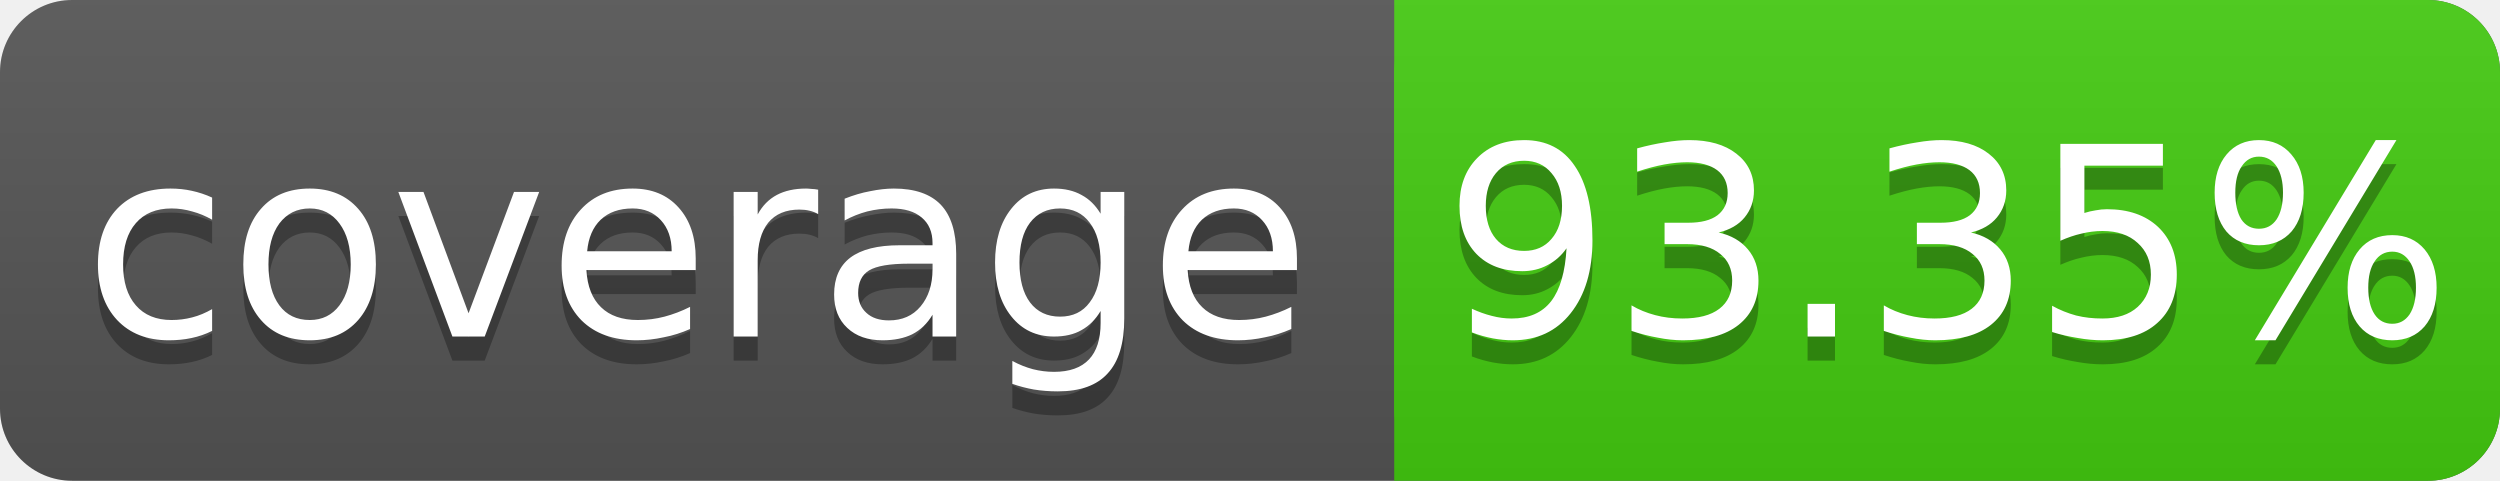
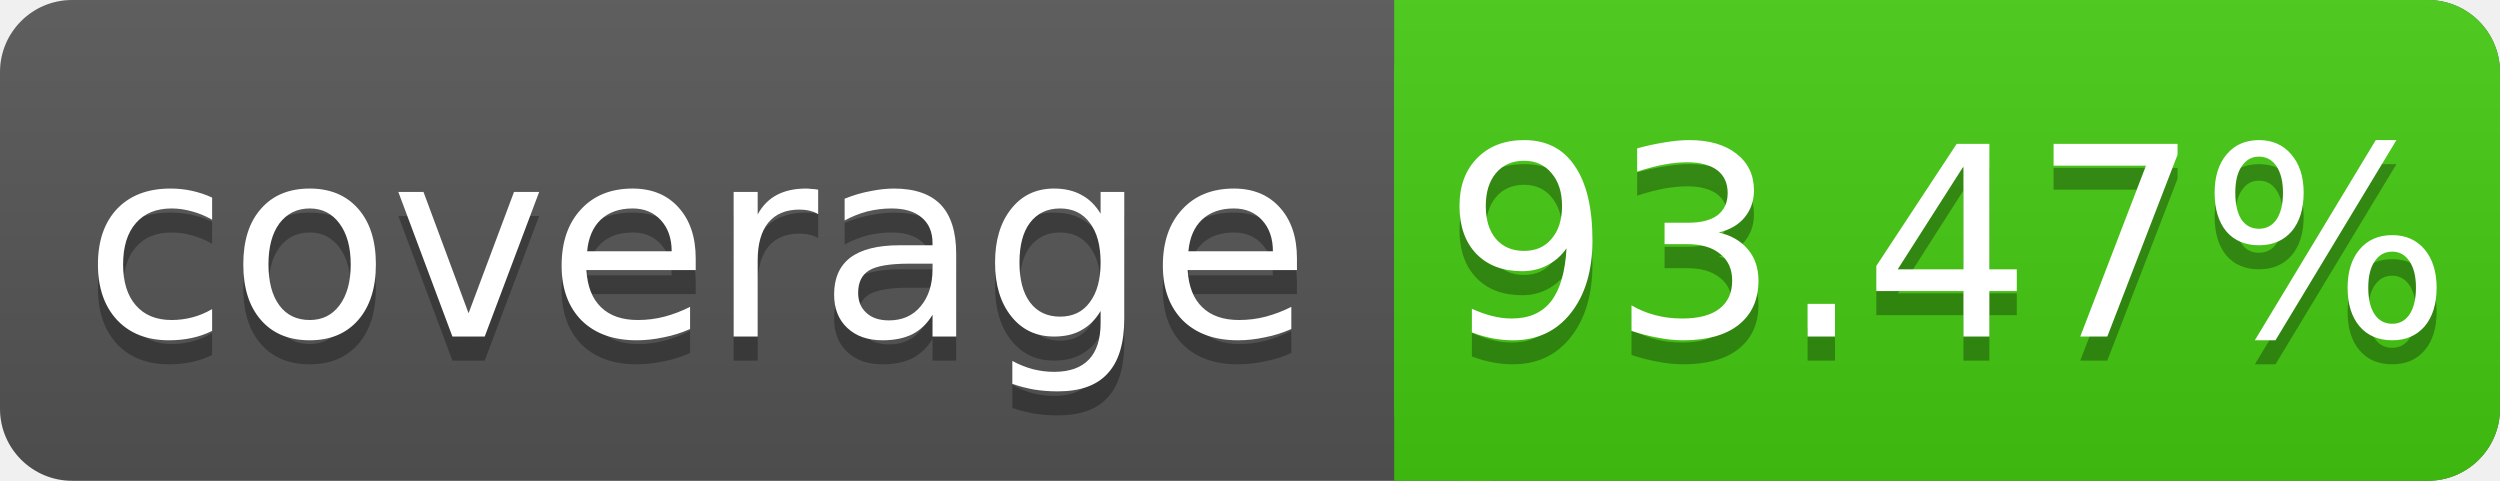
<svg xmlns="http://www.w3.org/2000/svg" width="104" height="20">
  <linearGradient id="s" x2="0" y2="100%">
    <stop offset="0" stop-color="#bbb" stop-opacity=".1" />
    <stop offset="1" stop-opacity=".1" />
  </linearGradient>
  <rect rx="3" width="104" height="20" fill="#555" />
  <rect rx="3" x="58" width="46" height="20" fill="#4c1" />
  <rect x="58" width="4" height="20" fill="#4c1" />
  <rect rx="3" width="104" height="20" fill="url(#s)" />
  <g fill="#fff" text-anchor="middle" font-family="DejaVu Sans,Verdana,Geneva,sans-serif" font-size="11">
    <text x="29" y="15" fill="#010101" fill-opacity=".3">coverage</text>
    <text x="29" y="14">coverage</text>
-     <text x="81" y="15" fill="#010101" fill-opacity=".3">93.35%</text>
-     <text x="81" y="14">93.35%</text>
+     <text x="81" y="15" fill="#010101" fill-opacity=".3">93.47%</text>
+     <text x="81" y="14">93.47%</text>
  </g>
</svg>
